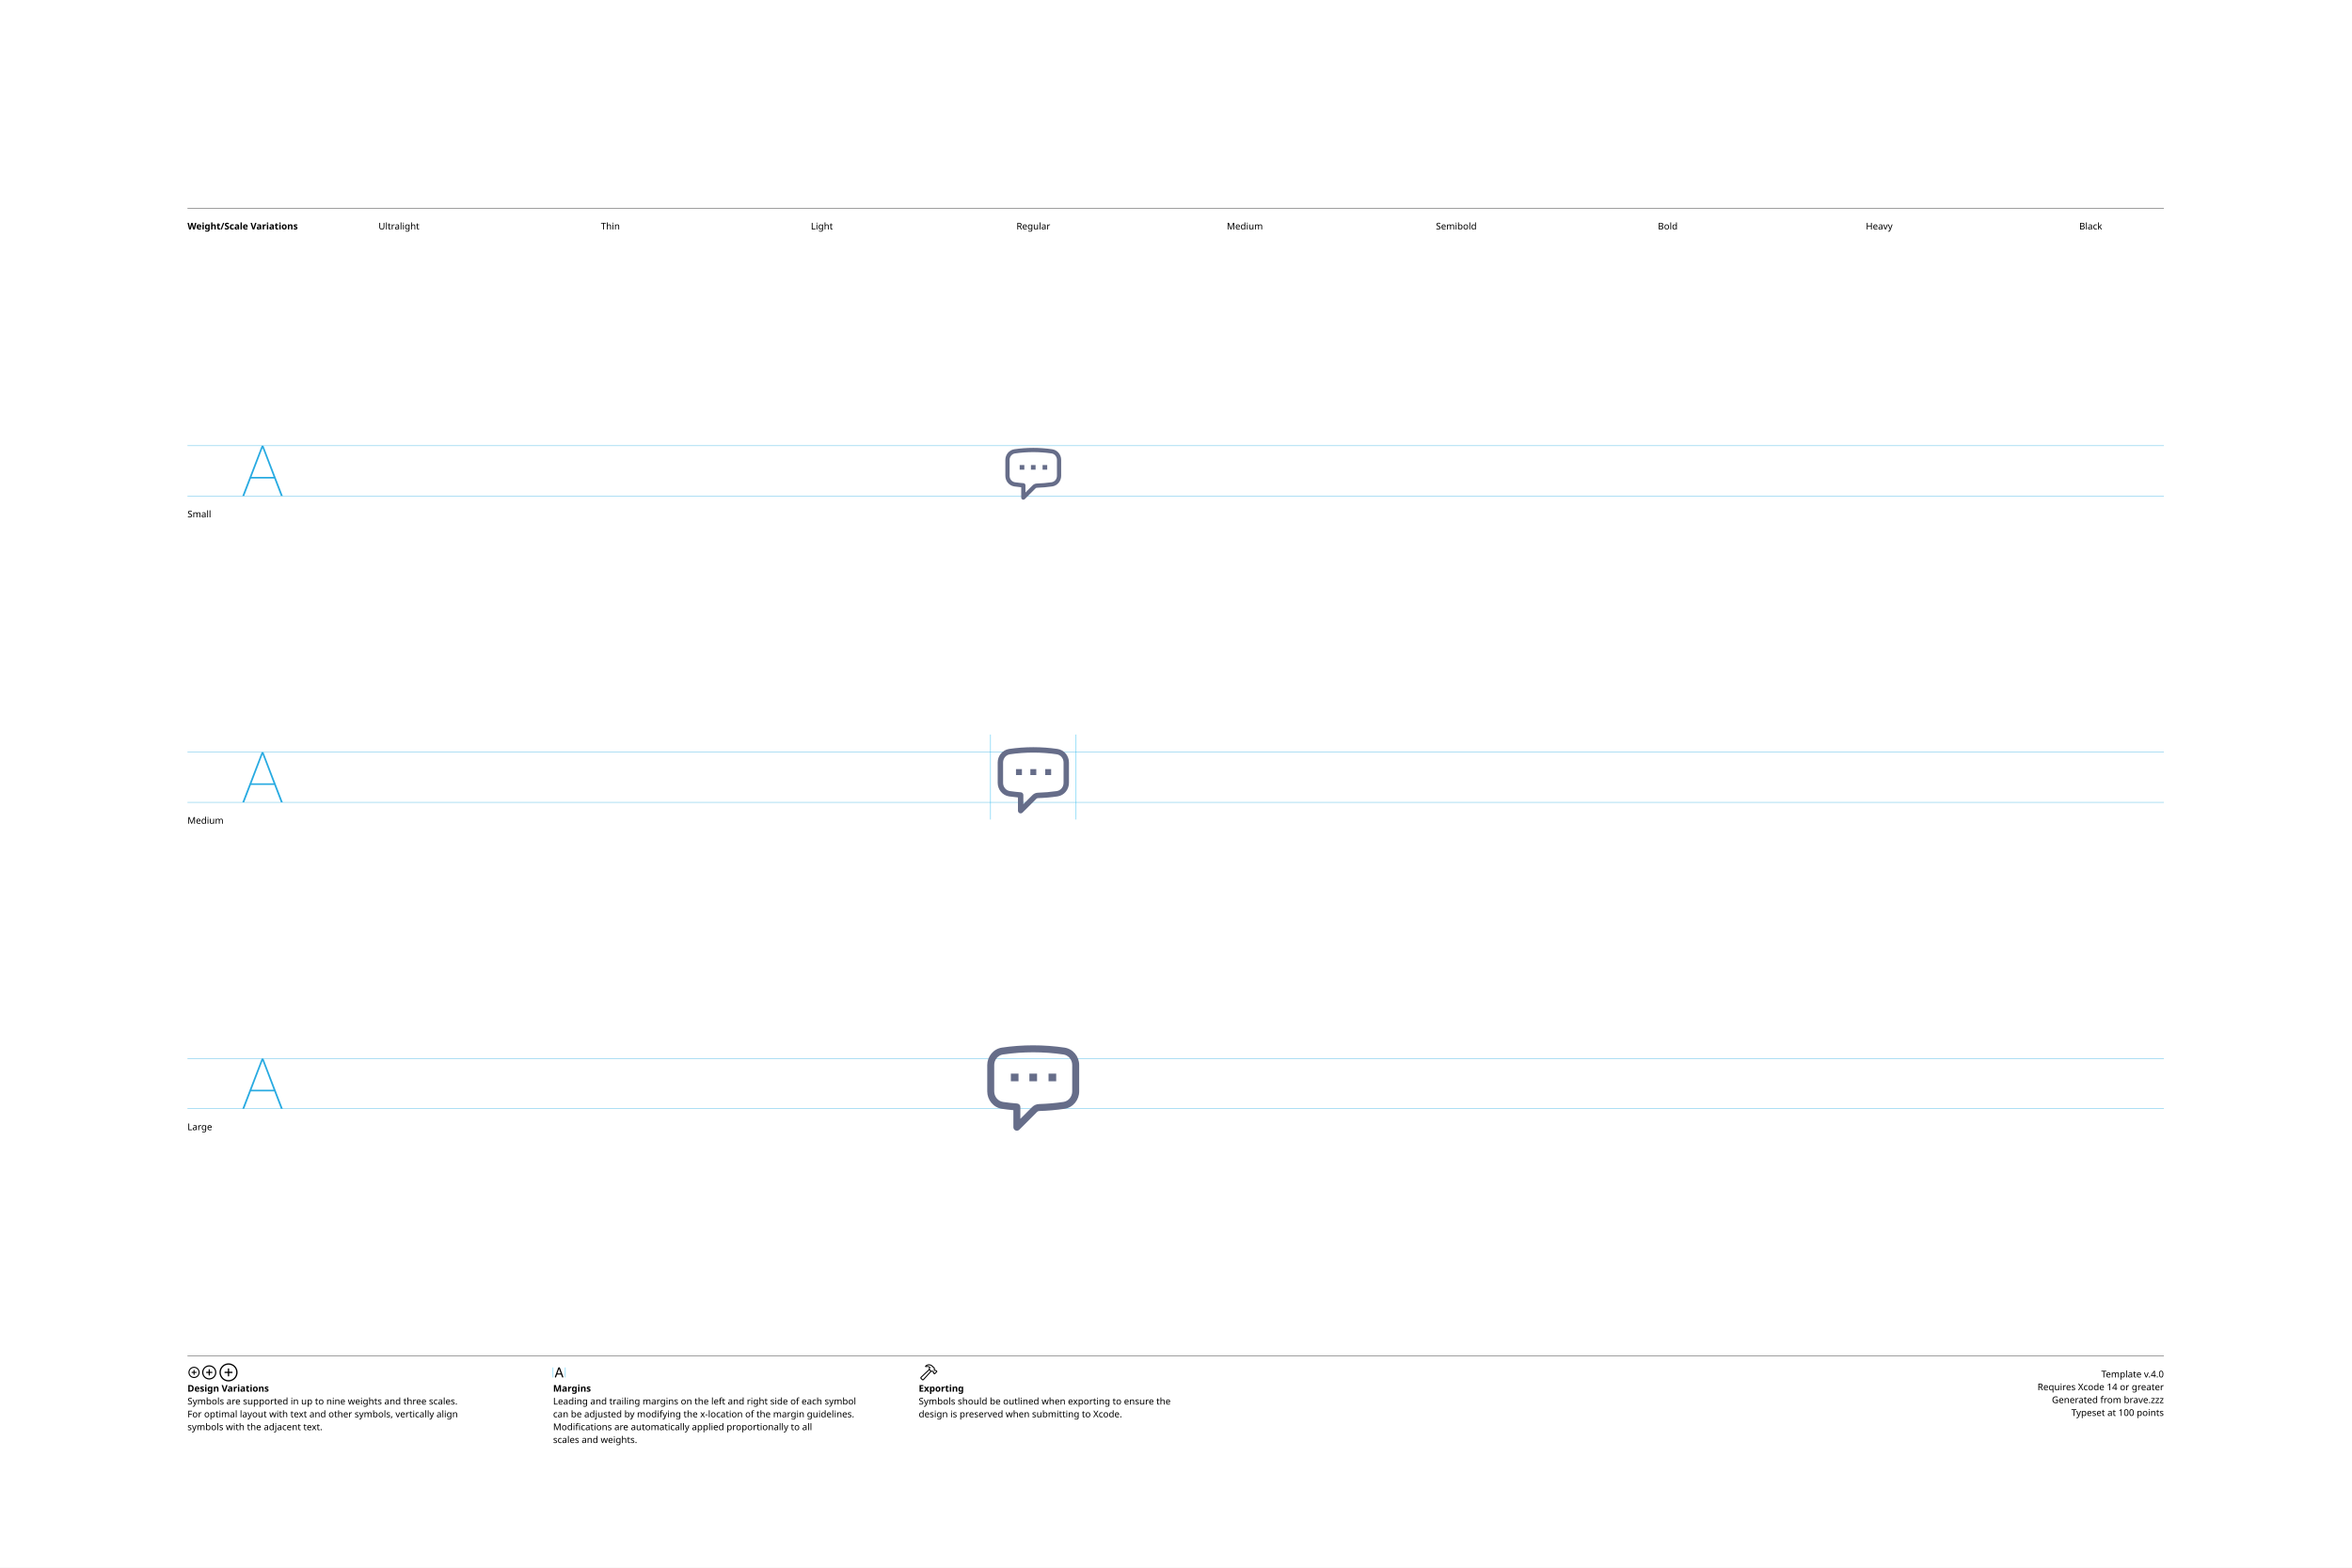
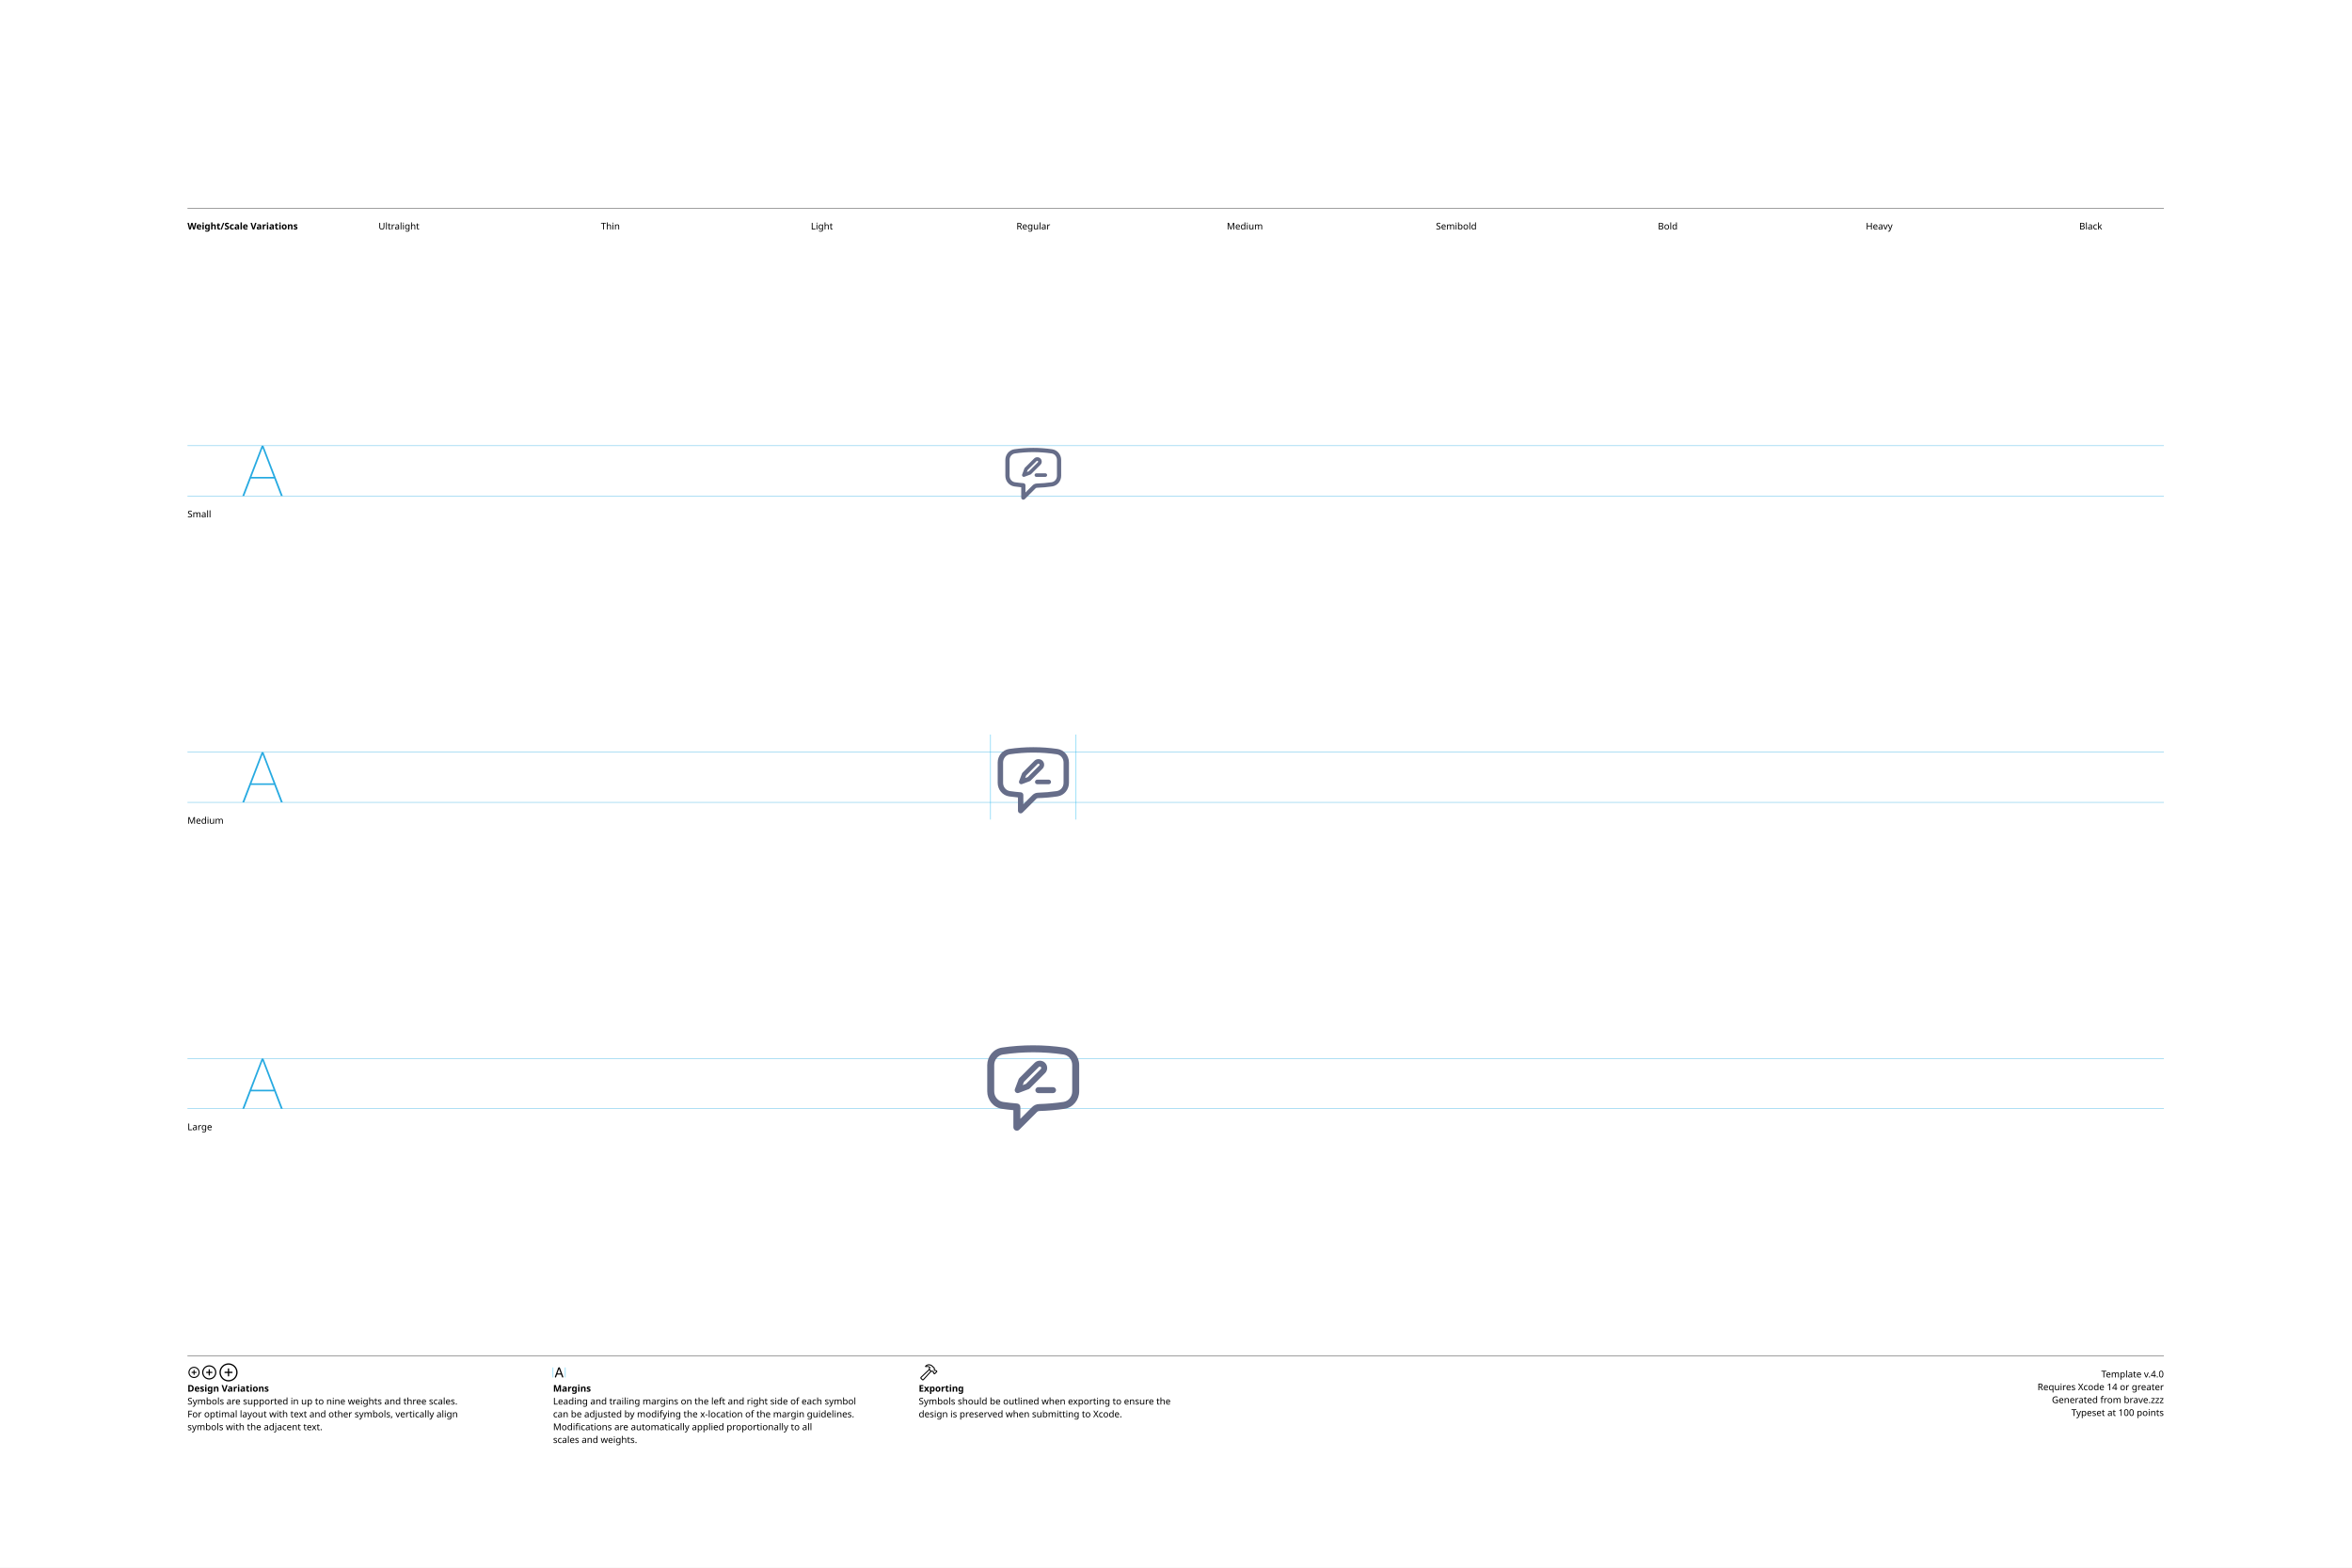
<svg xmlns="http://www.w3.org/2000/svg" version="1.1" width="3300" height="2200">
  <g id="Notes">
    <rect height="2200" id="artboard" style="fill:white;opacity:1" width="3300" x="0" y="0" />
    <line style="fill:none;stroke:black;opacity:1;stroke-width:0.5;" x1="263" x2="3036" y1="292" y2="292" />
    <text style="stroke:none;fill:black;font-family:sans-serif;font-size:13;font-weight:bold;" transform="matrix(1 0 0 1 263 322)">Weight/Scale Variations</text>
    <text style="stroke:none;fill:black;font-family:sans-serif;font-size:13;text-anchor:middle;" transform="matrix(1 0 0 1 559.711 322)">Ultralight</text>
    <text style="stroke:none;fill:black;font-family:sans-serif;font-size:13;text-anchor:middle;" transform="matrix(1 0 0 1 856.422 322)">Thin</text>
    <text style="stroke:none;fill:black;font-family:sans-serif;font-size:13;text-anchor:middle;" transform="matrix(1 0 0 1 1153.13 322)">Light</text>
    <text style="stroke:none;fill:black;font-family:sans-serif;font-size:13;text-anchor:middle;" transform="matrix(1 0 0 1 1449.84 322)">Regular</text>
    <text style="stroke:none;fill:black;font-family:sans-serif;font-size:13;text-anchor:middle;" transform="matrix(1 0 0 1 1746.56 322)">Medium</text>
    <text style="stroke:none;fill:black;font-family:sans-serif;font-size:13;text-anchor:middle;" transform="matrix(1 0 0 1 2043.27 322)">Semibold</text>
    <text style="stroke:none;fill:black;font-family:sans-serif;font-size:13;text-anchor:middle;" transform="matrix(1 0 0 1 2339.98 322)">Bold</text>
    <text style="stroke:none;fill:black;font-family:sans-serif;font-size:13;text-anchor:middle;" transform="matrix(1 0 0 1 2636.69 322)">Heavy</text>
    <text style="stroke:none;fill:black;font-family:sans-serif;font-size:13;text-anchor:middle;" transform="matrix(1 0 0 1 2933.4 322)">Black</text>
    <line style="fill:none;stroke:black;opacity:1;stroke-width:0.5;" x1="263" x2="3036" y1="1903" y2="1903" />
    <g transform="matrix(1 0 0 1 263 1933)">
      <path d="M9.248 0.83C13.555 0.83 17.139-2.744 17.139-7.051C17.139-11.357 13.545-14.932 9.238-14.932C4.941-14.932 1.367-11.357 1.367-7.051C1.367-2.744 4.951 0.83 9.248 0.83ZM9.248-0.654C5.703-0.654 2.871-3.496 2.871-7.051C2.871-10.605 5.693-13.447 9.238-13.447C12.793-13.447 15.645-10.605 15.645-7.051C15.645-3.496 12.803-0.654 9.248-0.654ZM5.654-7.051C5.654-6.621 5.957-6.328 6.406-6.328L8.506-6.328L8.506-4.209C8.506-3.77 8.799-3.467 9.229-3.467C9.678-3.467 9.971-3.77 9.971-4.209L9.971-6.328L12.09-6.328C12.529-6.328 12.832-6.621 12.832-7.051C12.832-7.49 12.529-7.793 12.09-7.793L9.971-7.793L9.971-9.902C9.971-10.352 9.678-10.654 9.229-10.654C8.799-10.654 8.506-10.352 8.506-9.902L8.506-7.793L6.406-7.793C5.957-7.793 5.654-7.49 5.654-7.051Z" />
    </g>
    <g transform="matrix(1 0 0 1 281.867 1933)">
      <path d="M11.709 2.91C17.158 2.91 21.67-1.611 21.67-7.051C21.67-12.5 17.148-17.012 11.699-17.012C6.26-17.012 1.748-12.5 1.748-7.051C1.748-1.611 6.27 2.91 11.709 2.91ZM11.709 1.25C7.1 1.25 3.418-2.441 3.418-7.051C3.418-11.66 7.09-15.352 11.699-15.352C16.309-15.352 20.01-11.66 20.01-7.051C20.01-2.441 16.318 1.25 11.709 1.25ZM7.178-7.051C7.178-6.572 7.51-6.25 8.008-6.25L10.879-6.25L10.879-3.369C10.879-2.881 11.211-2.539 11.69-2.539C12.178-2.539 12.52-2.871 12.52-3.369L12.52-6.25L15.4-6.25C15.889-6.25 16.23-6.572 16.23-7.051C16.23-7.539 15.889-7.881 15.4-7.881L12.52-7.881L12.52-10.752C12.52-11.25 12.178-11.592 11.69-11.592C11.211-11.592 10.879-11.25 10.879-10.752L10.879-7.881L8.008-7.881C7.51-7.881 7.178-7.539 7.178-7.051Z" />
    </g>
    <g transform="matrix(1 0 0 1 305.646 1933)">
      <path d="M14.971 5.664C21.934 5.664 27.695-0.098 27.695-7.051C27.695-14.014 21.924-19.775 14.961-19.775C8.008-19.775 2.256-14.014 2.256-7.051C2.256-0.098 8.018 5.664 14.971 5.664ZM14.971 3.848C8.936 3.848 4.082-1.016 4.082-7.051C4.082-13.096 8.926-17.949 14.961-17.949C21.006-17.949 25.869-13.096 25.869-7.051C25.869-1.016 21.016 3.848 14.971 3.848ZM9.199-7.051C9.199-6.533 9.57-6.172 10.117-6.172L14.062-6.172L14.062-2.217C14.062-1.68 14.434-1.299 14.951-1.299C15.488-1.299 15.859-1.67 15.859-2.217L15.859-6.172L19.814-6.172C20.352-6.172 20.732-6.533 20.732-7.051C20.732-7.598 20.361-7.969 19.814-7.969L15.859-7.969L15.859-11.914C15.859-12.461 15.488-12.842 14.951-12.842C14.434-12.842 14.062-12.461 14.062-11.914L14.062-7.969L10.117-7.969C9.57-7.969 9.199-7.598 9.199-7.051Z" />
    </g>
    <text style="stroke:none;fill:black;font-family:sans-serif;font-size:13;font-weight:bold;" transform="matrix(1 0 0 1 263 1953)">Design Variations</text>
    <text style="stroke:none;fill:black;font-family:sans-serif;font-size:13;" transform="matrix(1 0 0 1 263 1971)">Symbols are supported in up to nine weights and three scales.</text>
    <text style="stroke:none;fill:black;font-family:sans-serif;font-size:13;" transform="matrix(1 0 0 1 263 1989)">For optimal layout with text and other symbols, vertically align</text>
    <text style="stroke:none;fill:black;font-family:sans-serif;font-size:13;" transform="matrix(1 0 0 1 263 2007)">symbols with the adjacent text.</text>
    <line style="fill:none;stroke:#00AEEF;stroke-width:0.5;opacity:1.0;" x1="776" x2="776" y1="1919" y2="1933" />
    <g transform="matrix(1 0 0 1 776 1933)">
      <path d="M3.311 0.156C3.828 0.156 4.082-0.039 4.268-0.586L5.527-4.033L11.289-4.033L12.549-0.586C12.734-0.039 12.988 0.156 13.496 0.156C14.014 0.156 14.346-0.156 14.346-0.645C14.346-0.811 14.316-0.967 14.238-1.172L9.658-13.369C9.434-13.965 9.033-14.268 8.408-14.268C7.803-14.268 7.393-13.975 7.178-13.379L2.598-1.162C2.52-0.957 2.49-0.801 2.49-0.635C2.49-0.146 2.803 0.156 3.311 0.156ZM6.006-5.518L8.379-12.09L8.428-12.09L10.801-5.518Z" />
    </g>
    <line style="fill:none;stroke:#00AEEF;stroke-width:0.5;opacity:1.0;" x1="793.197" x2="793.197" y1="1919" y2="1933" />
    <text style="stroke:none;fill:black;font-family:sans-serif;font-size:13;font-weight:bold;" transform="matrix(1 0 0 1 776 1953)">Margins</text>
    <text style="stroke:none;fill:black;font-family:sans-serif;font-size:13;" transform="matrix(1 0 0 1 776 1971)">Leading and trailing margins on the left and right side of each symbol</text>
    <text style="stroke:none;fill:black;font-family:sans-serif;font-size:13;" transform="matrix(1 0 0 1 776 1989)">can be adjusted by modifying the x-location of the margin guidelines.</text>
    <text style="stroke:none;fill:black;font-family:sans-serif;font-size:13;" transform="matrix(1 0 0 1 776 2007)">Modifications are automatically applied proportionally to all</text>
    <text style="stroke:none;fill:black;font-family:sans-serif;font-size:13;" transform="matrix(1 0 0 1 776 2025)">scales and weights.</text>
    <g transform="matrix(1 0 0 1 1289 1933)">
      <path d="M2.842 1.865L4.541 3.574C5.4 4.443 6.387 4.385 7.314 3.359L18.008-8.428L17.041-9.404L6.426 2.275C6.074 2.676 5.742 2.773 5.273 2.305L4.102 1.143C3.633 0.684 3.74 0.342 4.141-0.02L15.615-10.82L14.639-11.787L3.047-0.898C2.061 0.02 1.982 0.996 2.842 1.865ZM9.258-16.328C8.838-15.918 8.809-15.342 9.043-14.951C9.277-14.59 9.736-14.355 10.381-14.521C11.846-14.863 13.369-14.922 14.795-13.984L14.209-12.529C13.867-11.699 14.043-11.113 14.58-10.566L16.875-8.252C17.363-7.764 17.773-7.744 18.34-7.842L19.404-8.037L20.068-7.363L20.029-6.807C19.99-6.309 20.117-5.928 20.605-5.449L21.367-4.707C21.846-4.229 22.461-4.199 22.93-4.668L25.84-7.588C26.309-8.057 26.289-8.652 25.811-9.131L25.039-9.893C24.561-10.371 24.189-10.527 23.711-10.488L23.135-10.44L22.49-11.074L22.734-12.197C22.861-12.764 22.705-13.203 22.119-13.789L19.922-15.977C16.582-19.297 12.148-19.219 9.258-16.328ZM10.752-15.957C13.184-17.734 16.475-17.432 18.701-15.205L21.133-12.793C21.367-12.559 21.406-12.373 21.338-12.031L21.016-10.547L22.52-9.062L23.506-9.121C23.76-9.131 23.838-9.111 24.033-8.916L24.609-8.34L22.168-5.898L21.592-6.475C21.396-6.67 21.367-6.748 21.377-7.012L21.445-7.988L19.951-9.473L18.428-9.219C18.105-9.15 17.959-9.18 17.715-9.414L15.713-11.416C15.459-11.65 15.43-11.816 15.586-12.188L16.465-14.277C14.902-15.732 12.871-16.357 10.84-15.762C10.684-15.723 10.625-15.85 10.752-15.957Z" />
    </g>
    <text style="stroke:none;fill:black;font-family:sans-serif;font-size:13;font-weight:bold;" transform="matrix(1 0 0 1 1289 1953)">Exporting</text>
    <text style="stroke:none;fill:black;font-family:sans-serif;font-size:13;" transform="matrix(1 0 0 1 1289 1971)">Symbols should be outlined when exporting to ensure the</text>
    <text style="stroke:none;fill:black;font-family:sans-serif;font-size:13;" transform="matrix(1 0 0 1 1289 1989)">design is preserved when submitting to Xcode.</text>
    <text id="template-version" style="stroke:none;fill:black;font-family:sans-serif;font-size:13;text-anchor:end;" transform="matrix(1 0 0 1 3036 1933)">Template v.4.0</text>
    <text style="stroke:none;fill:black;font-family:sans-serif;font-size:13;text-anchor:end;" transform="matrix(1 0 0 1 3036 1951)">Requires Xcode 14 or greater</text>
    <text id="descriptive-name" style="stroke:none;fill:black;font-family:sans-serif;font-size:13;text-anchor:end;" transform="matrix(1 0 0 1 3036 1969)">Generated from brave.zzz</text>
    <text style="stroke:none;fill:black;font-family:sans-serif;font-size:13;text-anchor:end;" transform="matrix(1 0 0 1 3036 1987)">Typeset at 100 points</text>
    <text style="stroke:none;fill:black;font-family:sans-serif;font-size:13;" transform="matrix(1 0 0 1 263 726)">Small</text>
    <text style="stroke:none;fill:black;font-family:sans-serif;font-size:13;" transform="matrix(1 0 0 1 263 1156)">Medium</text>
    <text style="stroke:none;fill:black;font-family:sans-serif;font-size:13;" transform="matrix(1 0 0 1 263 1586)">Large</text>
  </g>
  <g id="Guides">
    <g id="H-reference" style="fill:#27AAE1;stroke:none;" transform="matrix(1 0 0 1 339 696)">
      <path d="M0.994 0L3.638 0L29.328-67.132L30.03-67.132L30.03-70.459L28.123-70.459ZM11.688-24.48L46.981-24.48L46.231-26.729L12.438-26.729ZM55.12 0L57.764 0L30.638-70.459L29.433-70.459L29.433-67.132Z" />
    </g>
    <line id="Baseline-S" style="fill:none;stroke:#27AAE1;opacity:1;stroke-width:0.5;" x1="263" x2="3036" y1="696" y2="696" />
    <line id="Capline-S" style="fill:none;stroke:#27AAE1;opacity:1;stroke-width:0.5;" x1="263" x2="3036" y1="625.541" y2="625.541" />
    <g id="H-reference" style="fill:#27AAE1;stroke:none;" transform="matrix(1 0 0 1 339 1126)">
      <path d="M0.994 0L3.638 0L29.328-67.132L30.03-67.132L30.03-70.459L28.123-70.459ZM11.688-24.48L46.981-24.48L46.231-26.729L12.438-26.729ZM55.12 0L57.764 0L30.638-70.459L29.433-70.459L29.433-67.132Z" />
    </g>
    <line id="Baseline-M" style="fill:none;stroke:#27AAE1;opacity:1;stroke-width:0.5;" x1="263" x2="3036" y1="1126" y2="1126" />
    <line id="Capline-M" style="fill:none;stroke:#27AAE1;opacity:1;stroke-width:0.5;" x1="263" x2="3036" y1="1055.54" y2="1055.54" />
    <g id="H-reference" style="fill:#27AAE1;stroke:none;" transform="matrix(1 0 0 1 339 1556)">
      <path d="M0.994 0L3.638 0L29.328-67.132L30.03-67.132L30.03-70.459L28.123-70.459ZM11.688-24.48L46.981-24.48L46.231-26.729L12.438-26.729ZM55.12 0L57.764 0L30.638-70.459L29.433-70.459L29.433-67.132Z" />
    </g>
    <line id="Baseline-L" style="fill:none;stroke:#27AAE1;opacity:1;stroke-width:0.5;" x1="263" x2="3036" y1="1556" y2="1556" />
    <line id="Capline-L" style="fill:none;stroke:#27AAE1;opacity:1;stroke-width:0.5;" x1="263" x2="3036" y1="1485.54" y2="1485.54" />
    <line id="left-margin-Regular-M" style="fill:none;stroke:#00AEEF;stroke-width:0.5;opacity:1.0;" x1="1389.82" x2="1389.82" y1="1030.79" y2="1150.12" />
    <line id="right-margin-Regular-M" style="fill:none;stroke:#00AEEF;stroke-width:0.5;opacity:1.0;" x1="1509.87" x2="1509.87" y1="1030.79" y2="1150.12" />
  </g>
  <g id="Symbols">
    <g id="Regular-L" transform="matrix(6.45 0 0 6.45 1372.267 1443)">
      <defs>
        <clipPath id="clip-1">
          <rect x="0" y="0" width="24" height="24" fill="none" fill-rule="nonzero" />
        </clipPath>
      </defs>
      <g clip-path="url(#clip-1)" fill="none" fill-rule="none" stroke="none" stroke-width="1" stroke-linecap="butt" stroke-linejoin="miter" stroke-miterlimit="10" stroke-dasharray="" stroke-dashoffset="0" font-family="none" font-weight="none" font-size="none" text-anchor="none" style="mix-blend-mode: normal">
-         <path d="M5.435,5.706c2.174,-0.319 4.368,-0.479 6.565,-0.479c2.23,0 4.423,0.164 6.565,0.479c1.103,0.162 1.918,1.14 1.918,2.309v5.705c0,1.169 -0.815,2.147 -1.918,2.309c-1.734,0.255 -3.5,0.41 -5.294,0.46c-0.563,0.015 -1.099,0.244 -1.498,0.642l-2.57,2.57v-2.572c0.001,-0.397 -0.305,-0.727 -0.7,-0.757c-1.026,-0.079 -2.05,-0.193 -3.068,-0.343c-1.103,-0.162 -1.918,-1.14 -1.918,-2.31v-5.703c0,-1.169 0.815,-2.147 1.918,-2.31zM12,3.71c-2.305,0 -4.57,0.169 -6.786,0.494c-1.9,0.281 -3.214,1.944 -3.214,3.811v5.705c0,1.866 1.314,3.53 3.214,3.81c0.818,0.12 1.642,0.218 2.473,0.295v3.706c-0,0.307 0.184,0.584 0.468,0.701c0.284,0.117 0.61,0.052 0.827,-0.165l3.863,-3.864c0.125,-0.123 0.292,-0.194 0.468,-0.198c1.832,-0.051 3.66,-0.21 5.473,-0.476c1.9,-0.279 3.214,-1.943 3.214,-3.81v-5.703c0,-1.867 -1.314,-3.53 -3.214,-3.81c-2.247,-0.33 -4.515,-0.495 -6.786,-0.495zM17,9.864h-1.667v1.667h1.667v-1.666zM12.833,9.864h-1.666v1.667h1.666v-1.666zM8.803,9.864h-1.668v1.667h1.666v-1.666z" fill="#666d89" fill-rule="nonzero" />
+         <path d="M5.435,5.706c2.174,-0.319 4.368,-0.479 6.565,-0.479c2.23,0 4.423,0.164 6.565,0.479c1.103,0.162 1.918,1.14 1.918,2.309v5.705c0,1.169 -0.815,2.147 -1.918,2.309c-1.734,0.255 -3.5,0.41 -5.294,0.46c-0.563,0.015 -1.099,0.244 -1.498,0.642l-2.57,2.57v-2.572c0.001,-0.397 -0.305,-0.727 -0.7,-0.757c-1.026,-0.079 -2.05,-0.193 -3.068,-0.343c-1.103,-0.162 -1.918,-1.14 -1.918,-2.31v-5.703c0,-1.169 0.815,-2.147 1.918,-2.31zM12,3.71c-2.305,0 -4.57,0.169 -6.786,0.494c-1.9,0.281 -3.214,1.944 -3.214,3.811v5.705c0,1.866 1.314,3.53 3.214,3.81c0.818,0.12 1.642,0.218 2.473,0.295v3.706c-0,0.307 0.184,0.584 0.468,0.701c0.284,0.117 0.61,0.052 0.827,-0.165l3.863,-3.864c0.125,-0.123 0.292,-0.194 0.468,-0.198c1.832,-0.051 3.66,-0.21 5.473,-0.476c1.9,-0.279 3.214,-1.943 3.214,-3.81v-5.703c0,-1.867 -1.314,-3.53 -3.214,-3.81c-2.247,-0.33 -4.515,-0.495 -6.786,-0.495zM13.112,14.105h3.21c0.355,0 0.642,-0.287 0.642,-0.642c0,-0.355 -0.287,-0.642 -0.642,-0.642h-3.21c-0.355,0 -0.642,0.287 -0.642,0.642c0,0.355 0.287,0.642 0.642,0.642zM14.539,9.796c0.002,-0.004 0.004,-0.008 0.007,-0.011c0.004,-0.004 0.008,-0.006 0.012,-0.008c0.004,-0.002 0.008,-0.005 0.012,-0.008c0.302,-0.3 0.468,-0.701 0.468,-1.128c0,-0.427 -0.166,-0.827 -0.467,-1.128c-0.603,-0.605 -1.654,-0.605 -2.258,0c-0.003,0.003 -0.004,0.007 -0.006,0.01c-0.002,0.004 -0.004,0.007 -0.007,0.01c-0.004,0.004 -0.008,0.006 -0.012,0.008c-0.004,0.003 -0.01,0.005 -0.013,0.009l-3.299,3.3l-0.002,0.003v0.002c-0.026,0.029 -0.048,0.061 -0.066,0.095l-0.018,0.03l-0.022,0.033c-0.014,0.017 -0.025,0.037 -0.034,0.057l-0.002,0.003l-0.003,0.004l-0.812,2.16c-0.088,0.236 -0.03,0.501 0.148,0.679c0.178,0.178 0.443,0.236 0.679,0.148l2.16,-0.811l0.004,-0.002l0.003,-0.002c0.027,-0.01 0.05,-0.028 0.074,-0.045l0.035,-0.023c0.011,-0.008 0.023,-0.014 0.034,-0.02c0.026,-0.014 0.05,-0.031 0.072,-0.05l0.003,-0.003c0.001,-0.001 0.002,-0.001 0.003,-0.002l3.3,-3.299c0.003,-0.003 0.005,-0.007 0.007,-0.011zM13.443,8.328c0.125,0.001 0.238,0.078 0.286,0.193c0.048,0.116 0.022,0.249 -0.066,0.339l-0.008,0.012c-0.002,0.004 -0.004,0.007 -0.007,0.01c-0.003,0.004 -0.008,0.006 -0.012,0.008c-0.004,0.003 -0.009,0.005 -0.012,0.01l-3.201,3.2l-0.706,0.265l0.264,-0.704l3.202,-3.203l0.007,-0.011c0.002,-0.004 0.004,-0.008 0.007,-0.011c0.004,-0.003 0.008,-0.005 0.012,-0.007c0.005,-0.003 0.009,-0.006 0.013,-0.01c0.058,-0.058 0.138,-0.091 0.22,-0.091z" fill="#666d89" fill-rule="nonzero" />
      </g>
    </g>
    <g id="Regular-M" transform="matrix(5 0 0 5 1389.82 1030)">
      <defs>
        <clipPath id="clip-1">
          <rect x="0" y="0" width="24" height="24" fill="none" fill-rule="nonzero" />
        </clipPath>
      </defs>
      <g clip-path="url(#clip-1)" fill="none" fill-rule="none" stroke="none" stroke-width="1" stroke-linecap="butt" stroke-linejoin="miter" stroke-miterlimit="10" stroke-dasharray="" stroke-dashoffset="0" font-family="none" font-weight="none" font-size="none" text-anchor="none" style="mix-blend-mode: normal">
-         <path d="M5.435,5.706c2.174,-0.319 4.368,-0.479 6.565,-0.479c2.23,0 4.423,0.164 6.565,0.479c1.103,0.162 1.918,1.14 1.918,2.309v5.705c0,1.169 -0.815,2.147 -1.918,2.309c-1.734,0.255 -3.5,0.41 -5.294,0.46c-0.563,0.015 -1.099,0.244 -1.498,0.642l-2.57,2.57v-2.572c0.001,-0.397 -0.305,-0.727 -0.7,-0.757c-1.026,-0.079 -2.05,-0.193 -3.068,-0.343c-1.103,-0.162 -1.918,-1.14 -1.918,-2.31v-5.703c0,-1.169 0.815,-2.147 1.918,-2.31zM12,3.71c-2.305,0 -4.57,0.169 -6.786,0.494c-1.9,0.281 -3.214,1.944 -3.214,3.811v5.705c0,1.866 1.314,3.53 3.214,3.81c0.818,0.12 1.642,0.218 2.473,0.295v3.706c-0,0.307 0.184,0.584 0.468,0.701c0.284,0.117 0.61,0.052 0.827,-0.165l3.863,-3.864c0.125,-0.123 0.292,-0.194 0.468,-0.198c1.832,-0.051 3.66,-0.21 5.473,-0.476c1.9,-0.279 3.214,-1.943 3.214,-3.81v-5.703c0,-1.867 -1.314,-3.53 -3.214,-3.81c-2.247,-0.33 -4.515,-0.495 -6.786,-0.495zM17,9.864h-1.667v1.667h1.667v-1.666zM12.833,9.864h-1.666v1.667h1.666v-1.666zM8.803,9.864h-1.668v1.667h1.666v-1.666z" fill="#666d89" fill-rule="nonzero" />
+         <path d="M5.435,5.706c2.174,-0.319 4.368,-0.479 6.565,-0.479c2.23,0 4.423,0.164 6.565,0.479c1.103,0.162 1.918,1.14 1.918,2.309v5.705c0,1.169 -0.815,2.147 -1.918,2.309c-1.734,0.255 -3.5,0.41 -5.294,0.46c-0.563,0.015 -1.099,0.244 -1.498,0.642l-2.57,2.57v-2.572c0.001,-0.397 -0.305,-0.727 -0.7,-0.757c-1.026,-0.079 -2.05,-0.193 -3.068,-0.343c-1.103,-0.162 -1.918,-1.14 -1.918,-2.31v-5.703c0,-1.169 0.815,-2.147 1.918,-2.31zM12,3.71c-2.305,0 -4.57,0.169 -6.786,0.494c-1.9,0.281 -3.214,1.944 -3.214,3.811v5.705c0,1.866 1.314,3.53 3.214,3.81c0.818,0.12 1.642,0.218 2.473,0.295v3.706c-0,0.307 0.184,0.584 0.468,0.701c0.284,0.117 0.61,0.052 0.827,-0.165l3.863,-3.864c0.125,-0.123 0.292,-0.194 0.468,-0.198c1.832,-0.051 3.66,-0.21 5.473,-0.476c1.9,-0.279 3.214,-1.943 3.214,-3.81v-5.703c0,-1.867 -1.314,-3.53 -3.214,-3.81c-2.247,-0.33 -4.515,-0.495 -6.786,-0.495zM13.112,14.105h3.21c0.355,0 0.642,-0.287 0.642,-0.642c0,-0.355 -0.287,-0.642 -0.642,-0.642h-3.21c-0.355,0 -0.642,0.287 -0.642,0.642c0,0.355 0.287,0.642 0.642,0.642zM14.539,9.796c0.002,-0.004 0.004,-0.008 0.007,-0.011c0.004,-0.004 0.008,-0.006 0.012,-0.008c0.004,-0.002 0.008,-0.005 0.012,-0.008c0.302,-0.3 0.468,-0.701 0.468,-1.128c0,-0.427 -0.166,-0.827 -0.467,-1.128c-0.603,-0.605 -1.654,-0.605 -2.258,0c-0.003,0.003 -0.004,0.007 -0.006,0.01c-0.002,0.004 -0.004,0.007 -0.007,0.01c-0.004,0.004 -0.008,0.006 -0.012,0.008c-0.004,0.003 -0.01,0.005 -0.013,0.009l-3.299,3.3l-0.002,0.003v0.002c-0.026,0.029 -0.048,0.061 -0.066,0.095l-0.018,0.03l-0.022,0.033c-0.014,0.017 -0.025,0.037 -0.034,0.057l-0.002,0.003l-0.003,0.004l-0.812,2.16c-0.088,0.236 -0.03,0.501 0.148,0.679c0.178,0.178 0.443,0.236 0.679,0.148l2.16,-0.811l0.004,-0.002l0.003,-0.002c0.027,-0.01 0.05,-0.028 0.074,-0.045l0.035,-0.023c0.011,-0.008 0.023,-0.014 0.034,-0.02c0.026,-0.014 0.05,-0.031 0.072,-0.05l0.003,-0.003c0.001,-0.001 0.002,-0.001 0.003,-0.002l3.3,-3.299c0.003,-0.003 0.005,-0.007 0.007,-0.011zM13.443,8.328c0.125,0.001 0.238,0.078 0.286,0.193c0.048,0.116 0.022,0.249 -0.066,0.339l-0.008,0.012c-0.002,0.004 -0.004,0.007 -0.007,0.01c-0.003,0.004 -0.008,0.006 -0.012,0.008c-0.004,0.003 -0.009,0.005 -0.012,0.01l-3.201,3.2l-0.706,0.265l0.264,-0.704l3.202,-3.203l0.007,-0.011c0.002,-0.004 0.004,-0.008 0.007,-0.011c0.004,-0.003 0.008,-0.005 0.012,-0.007c0.005,-0.003 0.009,-0.006 0.013,-0.01c0.058,-0.058 0.138,-0.091 0.22,-0.091z" fill="#666d89" fill-rule="nonzero" />
      </g>
    </g>
    <g id="Regular-S" transform="matrix(3.915 0 0 3.915 1402.75 614)">
      <defs>
        <clipPath id="clip-1">
          <rect x="0" y="0" width="24" height="24" fill="none" fill-rule="nonzero" />
        </clipPath>
      </defs>
      <g clip-path="url(#clip-1)" fill="none" fill-rule="none" stroke="none" stroke-width="1" stroke-linecap="butt" stroke-linejoin="miter" stroke-miterlimit="10" stroke-dasharray="" stroke-dashoffset="0" font-family="none" font-weight="none" font-size="none" text-anchor="none" style="mix-blend-mode: normal">
-         <path d="M5.435,5.706c2.174,-0.319 4.368,-0.479 6.565,-0.479c2.23,0 4.423,0.164 6.565,0.479c1.103,0.162 1.918,1.14 1.918,2.309v5.705c0,1.169 -0.815,2.147 -1.918,2.309c-1.734,0.255 -3.5,0.41 -5.294,0.46c-0.563,0.015 -1.099,0.244 -1.498,0.642l-2.57,2.57v-2.572c0.001,-0.397 -0.305,-0.727 -0.7,-0.757c-1.026,-0.079 -2.05,-0.193 -3.068,-0.343c-1.103,-0.162 -1.918,-1.14 -1.918,-2.31v-5.703c0,-1.169 0.815,-2.147 1.918,-2.31zM12,3.71c-2.305,0 -4.57,0.169 -6.786,0.494c-1.9,0.281 -3.214,1.944 -3.214,3.811v5.705c0,1.866 1.314,3.53 3.214,3.81c0.818,0.12 1.642,0.218 2.473,0.295v3.706c-0,0.307 0.184,0.584 0.468,0.701c0.284,0.117 0.61,0.052 0.827,-0.165l3.863,-3.864c0.125,-0.123 0.292,-0.194 0.468,-0.198c1.832,-0.051 3.66,-0.21 5.473,-0.476c1.9,-0.279 3.214,-1.943 3.214,-3.81v-5.703c0,-1.867 -1.314,-3.53 -3.214,-3.81c-2.247,-0.33 -4.515,-0.495 -6.786,-0.495zM17,9.864h-1.667v1.667h1.667v-1.666zM12.833,9.864h-1.666v1.667h1.666v-1.666zM8.803,9.864h-1.668v1.667h1.666v-1.666z" fill="#666d89" fill-rule="nonzero" />
+         <path d="M5.435,5.706c2.174,-0.319 4.368,-0.479 6.565,-0.479c2.23,0 4.423,0.164 6.565,0.479c1.103,0.162 1.918,1.14 1.918,2.309v5.705c0,1.169 -0.815,2.147 -1.918,2.309c-1.734,0.255 -3.5,0.41 -5.294,0.46c-0.563,0.015 -1.099,0.244 -1.498,0.642l-2.57,2.57v-2.572c0.001,-0.397 -0.305,-0.727 -0.7,-0.757c-1.026,-0.079 -2.05,-0.193 -3.068,-0.343c-1.103,-0.162 -1.918,-1.14 -1.918,-2.31v-5.703c0,-1.169 0.815,-2.147 1.918,-2.31zM12,3.71c-2.305,0 -4.57,0.169 -6.786,0.494c-1.9,0.281 -3.214,1.944 -3.214,3.811v5.705c0,1.866 1.314,3.53 3.214,3.81c0.818,0.12 1.642,0.218 2.473,0.295v3.706c-0,0.307 0.184,0.584 0.468,0.701c0.284,0.117 0.61,0.052 0.827,-0.165l3.863,-3.864c0.125,-0.123 0.292,-0.194 0.468,-0.198c1.832,-0.051 3.66,-0.21 5.473,-0.476c1.9,-0.279 3.214,-1.943 3.214,-3.81v-5.703c0,-1.867 -1.314,-3.53 -3.214,-3.81c-2.247,-0.33 -4.515,-0.495 -6.786,-0.495zM13.112,14.105h3.21c0.355,0 0.642,-0.287 0.642,-0.642c0,-0.355 -0.287,-0.642 -0.642,-0.642h-3.21c-0.355,0 -0.642,0.287 -0.642,0.642c0,0.355 0.287,0.642 0.642,0.642zM14.539,9.796c0.002,-0.004 0.004,-0.008 0.007,-0.011c0.004,-0.004 0.008,-0.006 0.012,-0.008c0.004,-0.002 0.008,-0.005 0.012,-0.008c0.302,-0.3 0.468,-0.701 0.468,-1.128c0,-0.427 -0.166,-0.827 -0.467,-1.128c-0.603,-0.605 -1.654,-0.605 -2.258,0c-0.003,0.003 -0.004,0.007 -0.006,0.01c-0.002,0.004 -0.004,0.007 -0.007,0.01c-0.004,0.004 -0.008,0.006 -0.012,0.008c-0.004,0.003 -0.01,0.005 -0.013,0.009l-3.299,3.3l-0.002,0.003v0.002c-0.026,0.029 -0.048,0.061 -0.066,0.095l-0.018,0.03l-0.022,0.033c-0.014,0.017 -0.025,0.037 -0.034,0.057l-0.002,0.003l-0.003,0.004l-0.812,2.16c-0.088,0.236 -0.03,0.501 0.148,0.679c0.178,0.178 0.443,0.236 0.679,0.148l2.16,-0.811l0.004,-0.002l0.003,-0.002c0.027,-0.01 0.05,-0.028 0.074,-0.045l0.035,-0.023c0.011,-0.008 0.023,-0.014 0.034,-0.02c0.026,-0.014 0.05,-0.031 0.072,-0.05l0.003,-0.003c0.001,-0.001 0.002,-0.001 0.003,-0.002l3.3,-3.299c0.003,-0.003 0.005,-0.007 0.007,-0.011zM13.443,8.328c0.125,0.001 0.238,0.078 0.286,0.193c0.048,0.116 0.022,0.249 -0.066,0.339l-0.008,0.012c-0.002,0.004 -0.004,0.007 -0.007,0.01c-0.003,0.004 -0.008,0.006 -0.012,0.008c-0.004,0.003 -0.009,0.005 -0.012,0.01l-3.201,3.2l-0.706,0.265l0.264,-0.704l3.202,-3.203l0.007,-0.011c0.002,-0.004 0.004,-0.008 0.007,-0.011c0.004,-0.003 0.008,-0.005 0.012,-0.007c0.005,-0.003 0.009,-0.006 0.013,-0.01c0.058,-0.058 0.138,-0.091 0.22,-0.091z" fill="#666d89" fill-rule="nonzero" />
      </g>
    </g>
  </g>
</svg>
